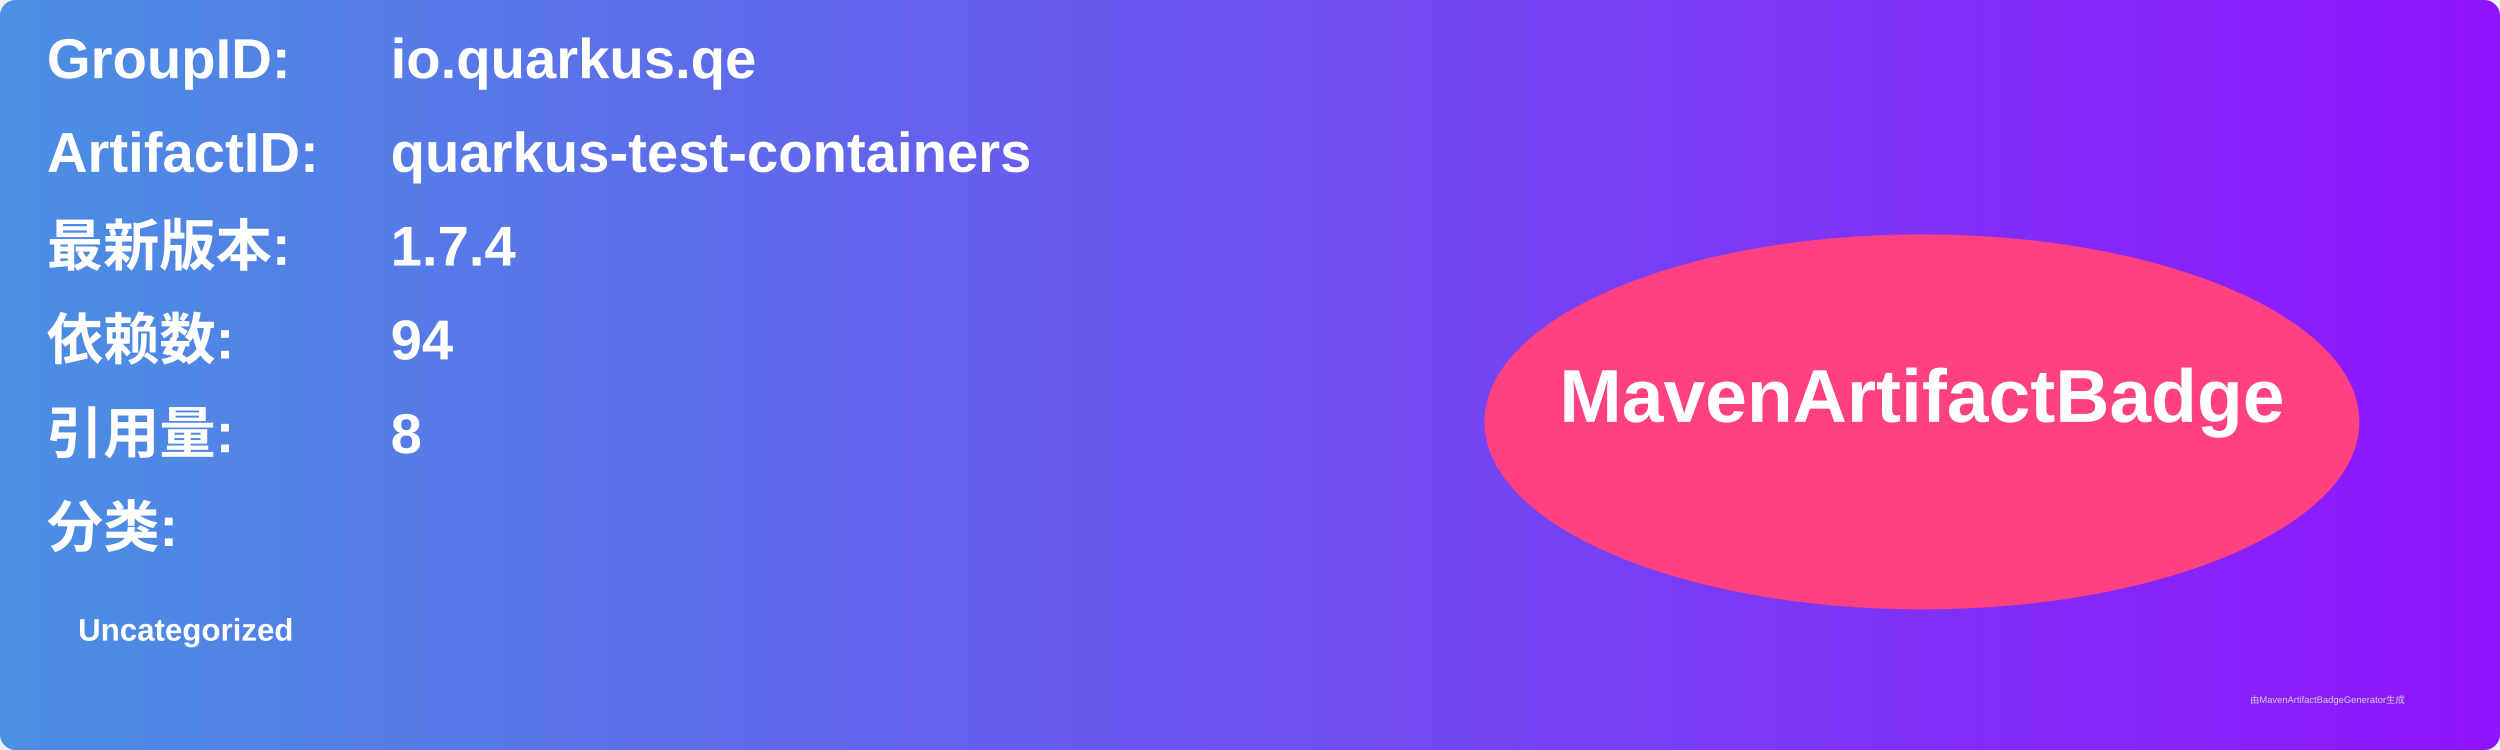
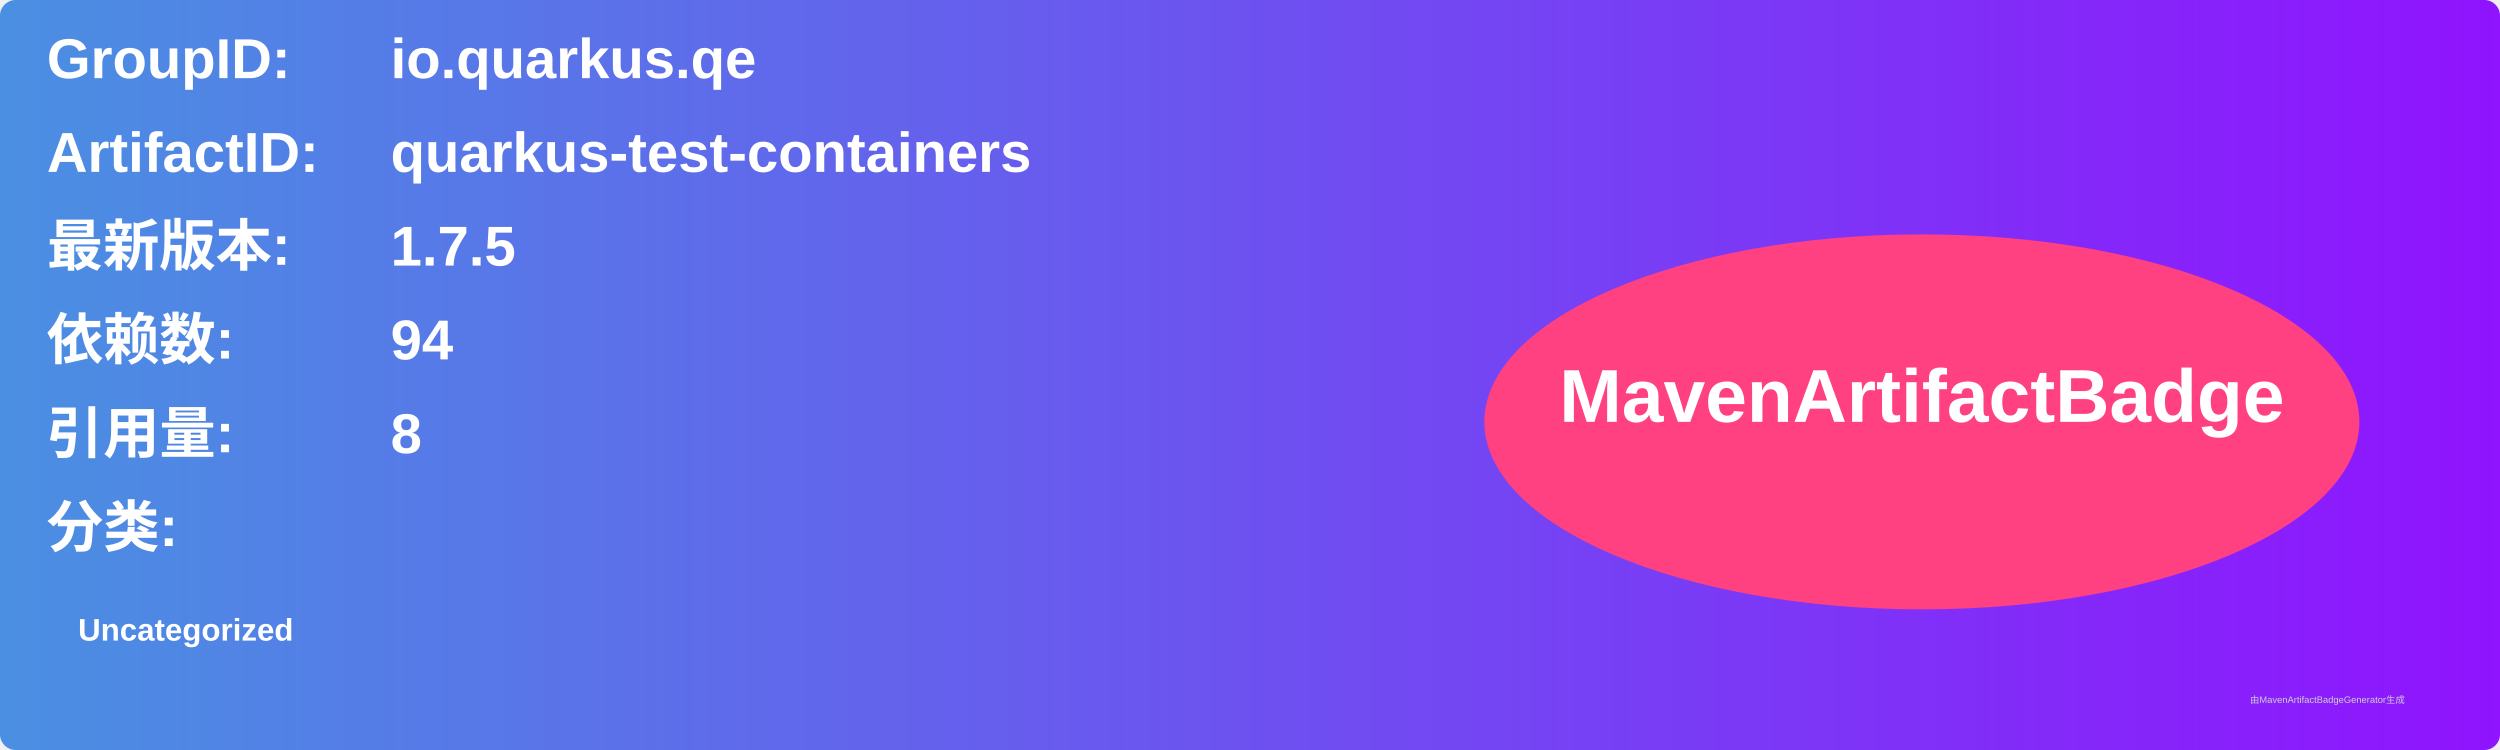
<svg xmlns="http://www.w3.org/2000/svg" width="800" height="240" viewBox="0 0 800 240">
  <linearGradient id="grad" x1="0%" y1="0%" x2="100%" y2="0%">
    <stop offset="0%" stop-color="#4a90e2" />
    <stop offset="100%" stop-color="#9013fe" />
  </linearGradient>
  <rect width="100%" height="100%" rx="5" ry="5" fill="url(#grad)" />
  <g transform="translate(15, 15)">
    <text x="0" y="10" font-family="Arial" font-size="18" fill="white" font-weight="bold" width="260">GroupID:</text>
    <text x="110" y="10" font-family="Arial" font-size="18" fill="white" font-weight="bold" width="460">io.quarkus.qe</text>
    <text x="0" y="40" font-family="Arial" font-size="18" fill="white" font-weight="bold" width="260">ArtifactID:</text>
    <text x="110" y="40" font-family="Arial" font-size="18" fill="white" font-weight="bold" width="460">quarkus-test-containers</text>
    <text x="0" y="70" font-family="Arial" font-size="18" fill="white" font-weight="bold">最新版本:</text>
    <text x="110" y="70" font-family="Arial" font-size="18" fill="white" font-weight="bold">
-       <tspan font-weight="bold">1.7.4</tspan>
+       <tspan font-weight="bold">1.7.5</tspan>
    </text>
    <text x="0" y="100" font-family="Arial" font-size="18" fill="white" font-weight="bold">依赖数: </text>
    <text x="110" y="100" font-family="Arial" font-size="18" fill="white">
      <tspan font-weight="bold">94</tspan>
    </text>
    <text x="0" y="130" font-family="Arial" font-size="18" fill="white" font-weight="bold">引用量: </text>
    <text x="110" y="130" font-family="Arial" font-size="18" fill="white">
      <tspan font-weight="bold">8</tspan>
    </text>
    <text x="0" y="160" font-family="Arial" font-size="18" fill="white" font-weight="bold">分类:</text>
    <text x="10" y="190" font-family="Arial" font-size="10" fill="white">
      <tspan font-weight="bold">Uncategorized</tspan>
    </text>
    <ellipse cx="600" cy="120" rx="140" ry="60" fill="#ff4081" />
    <text x="600" y="120" text-anchor="middle" font-family="Arial" font-size="24" fill="white" font-weight="bold">MavenArtifactBadge</text>
  </g>
  <text x="720" y="225" font-family="Arial" font-size="3" fill="#d0d0d0">由MavenArtifactBadgeGenerator生成</text>
</svg>
